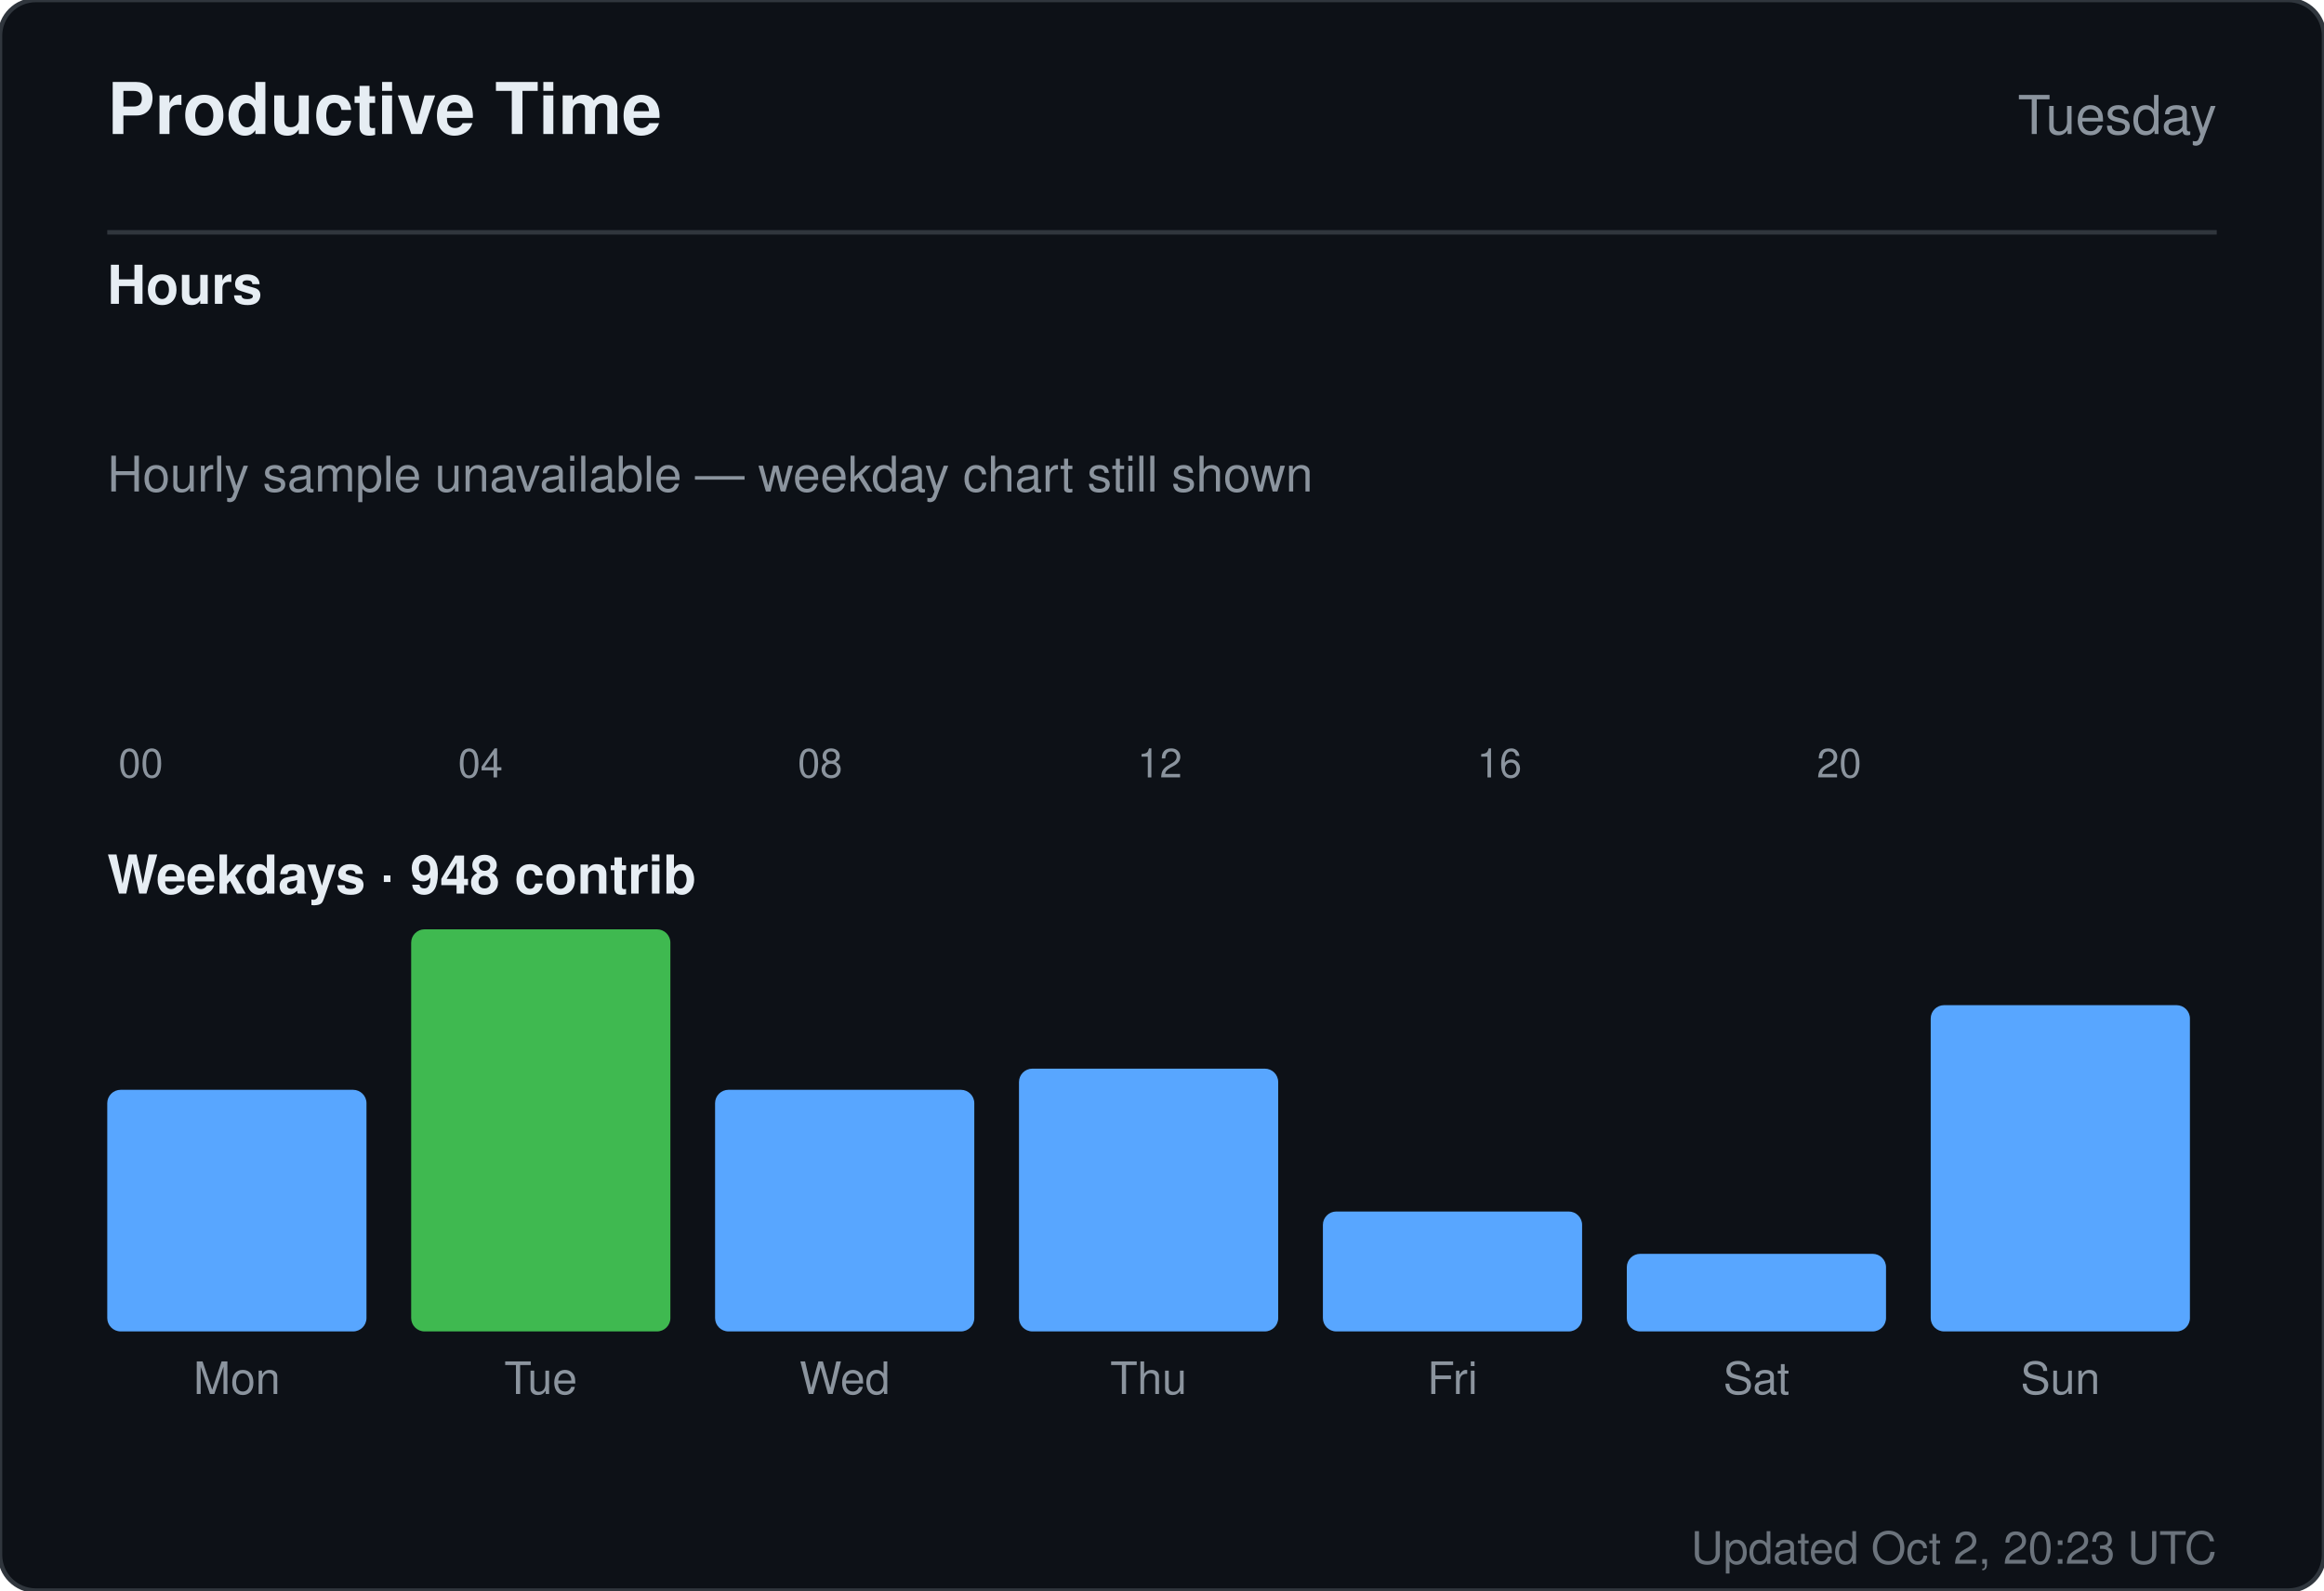
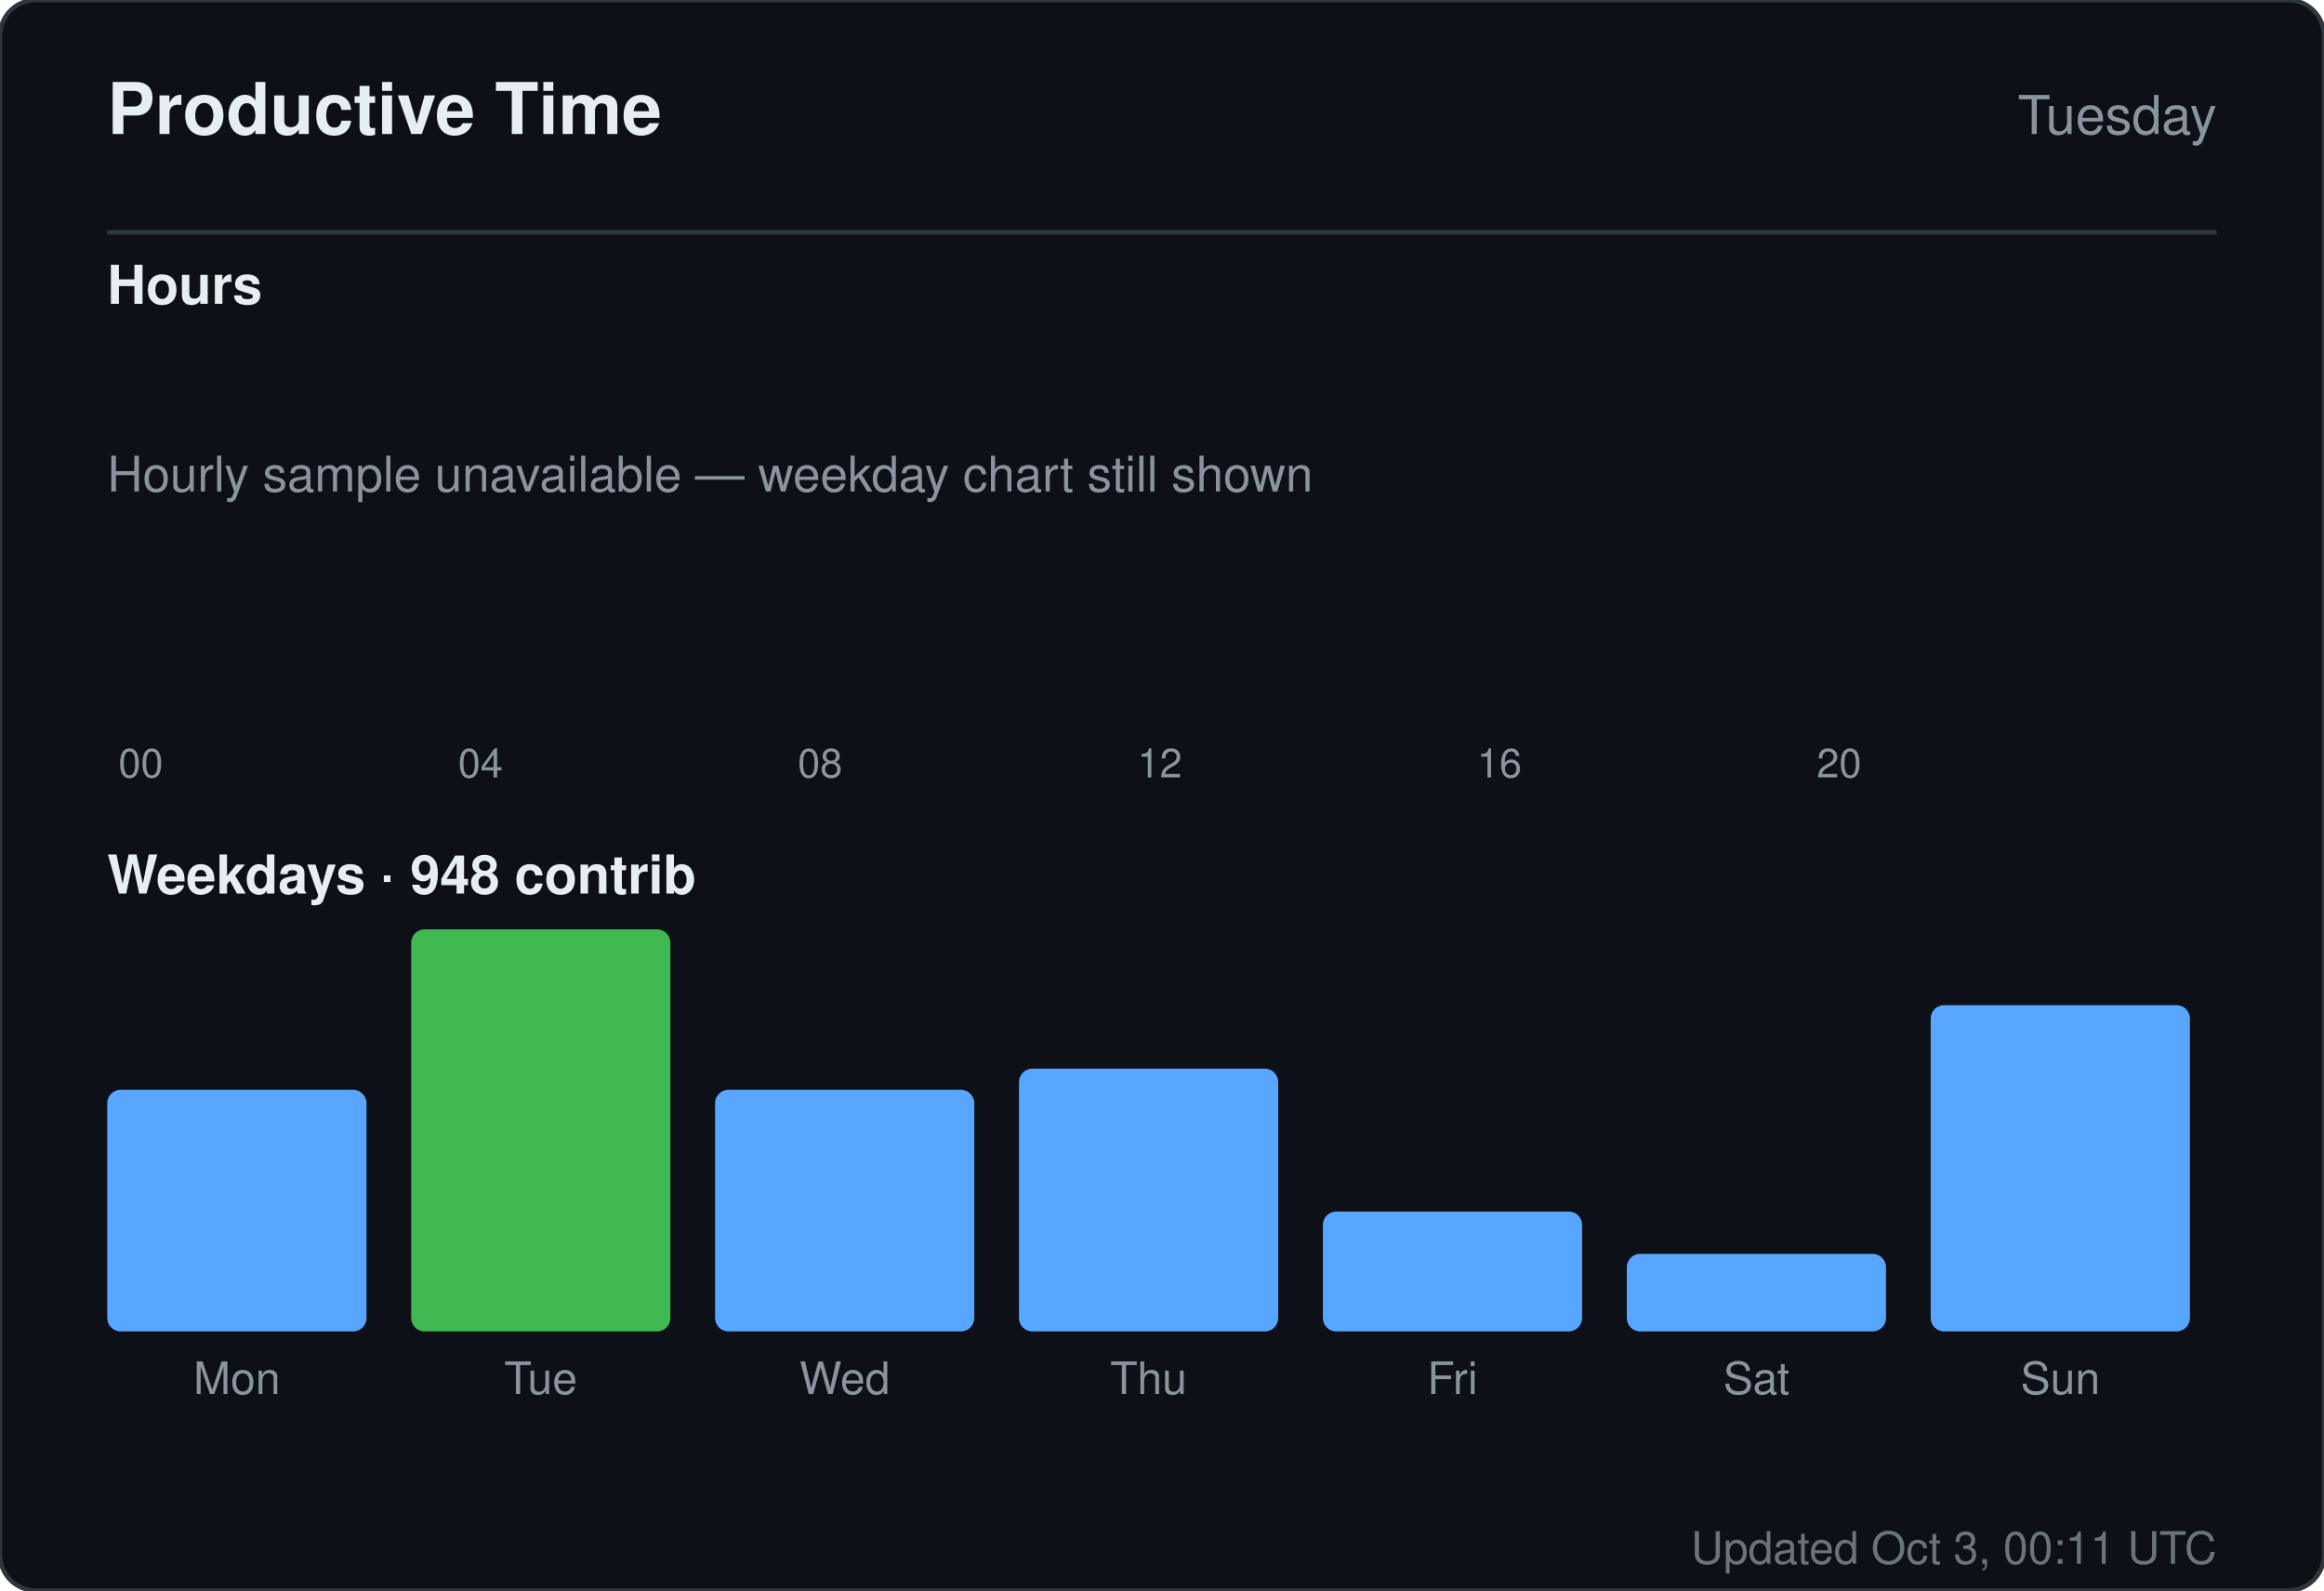
<svg xmlns="http://www.w3.org/2000/svg" width="520" height="356" viewBox="0 0 520 356" role="img" aria-label="Productive time for sandiirawan12">
  <rect width="520" height="356" rx="8" fill="#0d1117" stroke="#30363d" />
  <g font-family="-apple-system, BlinkMacSystemFont, Segoe UI, Helvetica, Arial, sans-serif">
    <text x="24" y="30" fill="#e6edf3" font-size="16" font-weight="700">Productive Time</text>
    <text x="496" y="30" fill="#8b949e" font-size="12" text-anchor="end">Tuesday</text>
    <line x1="24" y1="52" x2="496" y2="52" stroke="#30363d" />
    <text x="24" y="68" fill="#e6edf3" font-size="12" font-weight="600">Hours</text>
    <rect x="24" y="160" width="15" height="0" rx="2" fill="#58a6ff" />
    <text x="31.5" y="174" fill="#8b949e" font-size="9" text-anchor="middle">00</text>
    <rect x="43" y="160" width="15" height="0" rx="2" fill="#58a6ff" />
    <rect x="62" y="160" width="15" height="0" rx="2" fill="#58a6ff" />
    <rect x="81" y="160" width="15" height="0" rx="2" fill="#58a6ff" />
    <rect x="100" y="160" width="15" height="0" rx="2" fill="#58a6ff" />
    <text x="107.5" y="174" fill="#8b949e" font-size="9" text-anchor="middle">04</text>
    <rect x="119" y="160" width="15" height="0" rx="2" fill="#58a6ff" />
    <rect x="138" y="160" width="15" height="0" rx="2" fill="#58a6ff" />
    <rect x="157" y="160" width="15" height="0" rx="2" fill="#58a6ff" />
    <rect x="176" y="160" width="15" height="0" rx="2" fill="#58a6ff" />
    <text x="183.5" y="174" fill="#8b949e" font-size="9" text-anchor="middle">08</text>
    <rect x="195" y="160" width="15" height="0" rx="2" fill="#58a6ff" />
    <rect x="214" y="160" width="15" height="0" rx="2" fill="#58a6ff" />
    <rect x="233" y="160" width="15" height="0" rx="2" fill="#58a6ff" />
    <rect x="252" y="160" width="15" height="0" rx="2" fill="#58a6ff" />
    <text x="259.5" y="174" fill="#8b949e" font-size="9" text-anchor="middle">12</text>
    <rect x="271" y="160" width="15" height="0" rx="2" fill="#58a6ff" />
    <rect x="290" y="160" width="15" height="0" rx="2" fill="#58a6ff" />
    <rect x="309" y="160" width="15" height="0" rx="2" fill="#58a6ff" />
    <rect x="328" y="160" width="15" height="0" rx="2" fill="#58a6ff" />
    <text x="335.5" y="174" fill="#8b949e" font-size="9" text-anchor="middle">16</text>
    <rect x="347" y="160" width="15" height="0" rx="2" fill="#58a6ff" />
    <rect x="366" y="160" width="15" height="0" rx="2" fill="#58a6ff" />
    <rect x="385" y="160" width="15" height="0" rx="2" fill="#58a6ff" />
    <rect x="404" y="160" width="15" height="0" rx="2" fill="#58a6ff" />
    <text x="411.5" y="174" fill="#8b949e" font-size="9" text-anchor="middle">20</text>
    <rect x="423" y="160" width="15" height="0" rx="2" fill="#58a6ff" />
    <rect x="442" y="160" width="15" height="0" rx="2" fill="#58a6ff" />
    <rect x="461" y="160" width="15" height="0" rx="2" fill="#58a6ff" />
    <text x="24" y="110" fill="#8b949e" font-size="11">Hourly sample unavailable — weekday chart still shown</text>
    <text x="24" y="200" fill="#e6edf3" font-size="12" font-weight="600">Weekdays · 948 contrib</text>
    <rect x="24" y="243.921" width="58" height="54.079" rx="3" fill="#58a6ff" />
    <text x="53" y="312" fill="#8b949e" font-size="10" text-anchor="middle">Mon</text>
    <rect x="92" y="208" width="58" height="90" rx="3" fill="#3fb950" />
    <text x="121" y="312" fill="#8b949e" font-size="10" text-anchor="middle">Tue</text>
    <rect x="160" y="243.921" width="58" height="54.079" rx="3" fill="#58a6ff" />
    <text x="189" y="312" fill="#8b949e" font-size="10" text-anchor="middle">Wed</text>
    <rect x="228" y="239.184" width="58" height="58.816" rx="3" fill="#58a6ff" />
    <text x="257" y="312" fill="#8b949e" font-size="10" text-anchor="middle">Thu</text>
    <rect x="296" y="271.158" width="58" height="26.842" rx="3" fill="#58a6ff" />
    <text x="325" y="312" fill="#8b949e" font-size="10" text-anchor="middle">Fri</text>
    <rect x="364" y="280.632" width="58" height="17.368" rx="3" fill="#58a6ff" />
    <text x="393" y="312" fill="#8b949e" font-size="10" text-anchor="middle">Sat</text>
    <rect x="432" y="224.974" width="58" height="73.026" rx="3" fill="#58a6ff" />
    <text x="461" y="312" fill="#8b949e" font-size="10" text-anchor="middle">Sun</text>
-     <text x="496" y="350" fill="#8b949e" font-size="10" text-anchor="end" opacity="0.75">Updated Oct 2, 20:23 UTC</text>
+     <text x="496" y="350" fill="#8b949e" font-size="10" text-anchor="end" opacity="0.75">Updated Oct 3, 00:11 UTC</text>
  </g>
</svg>
